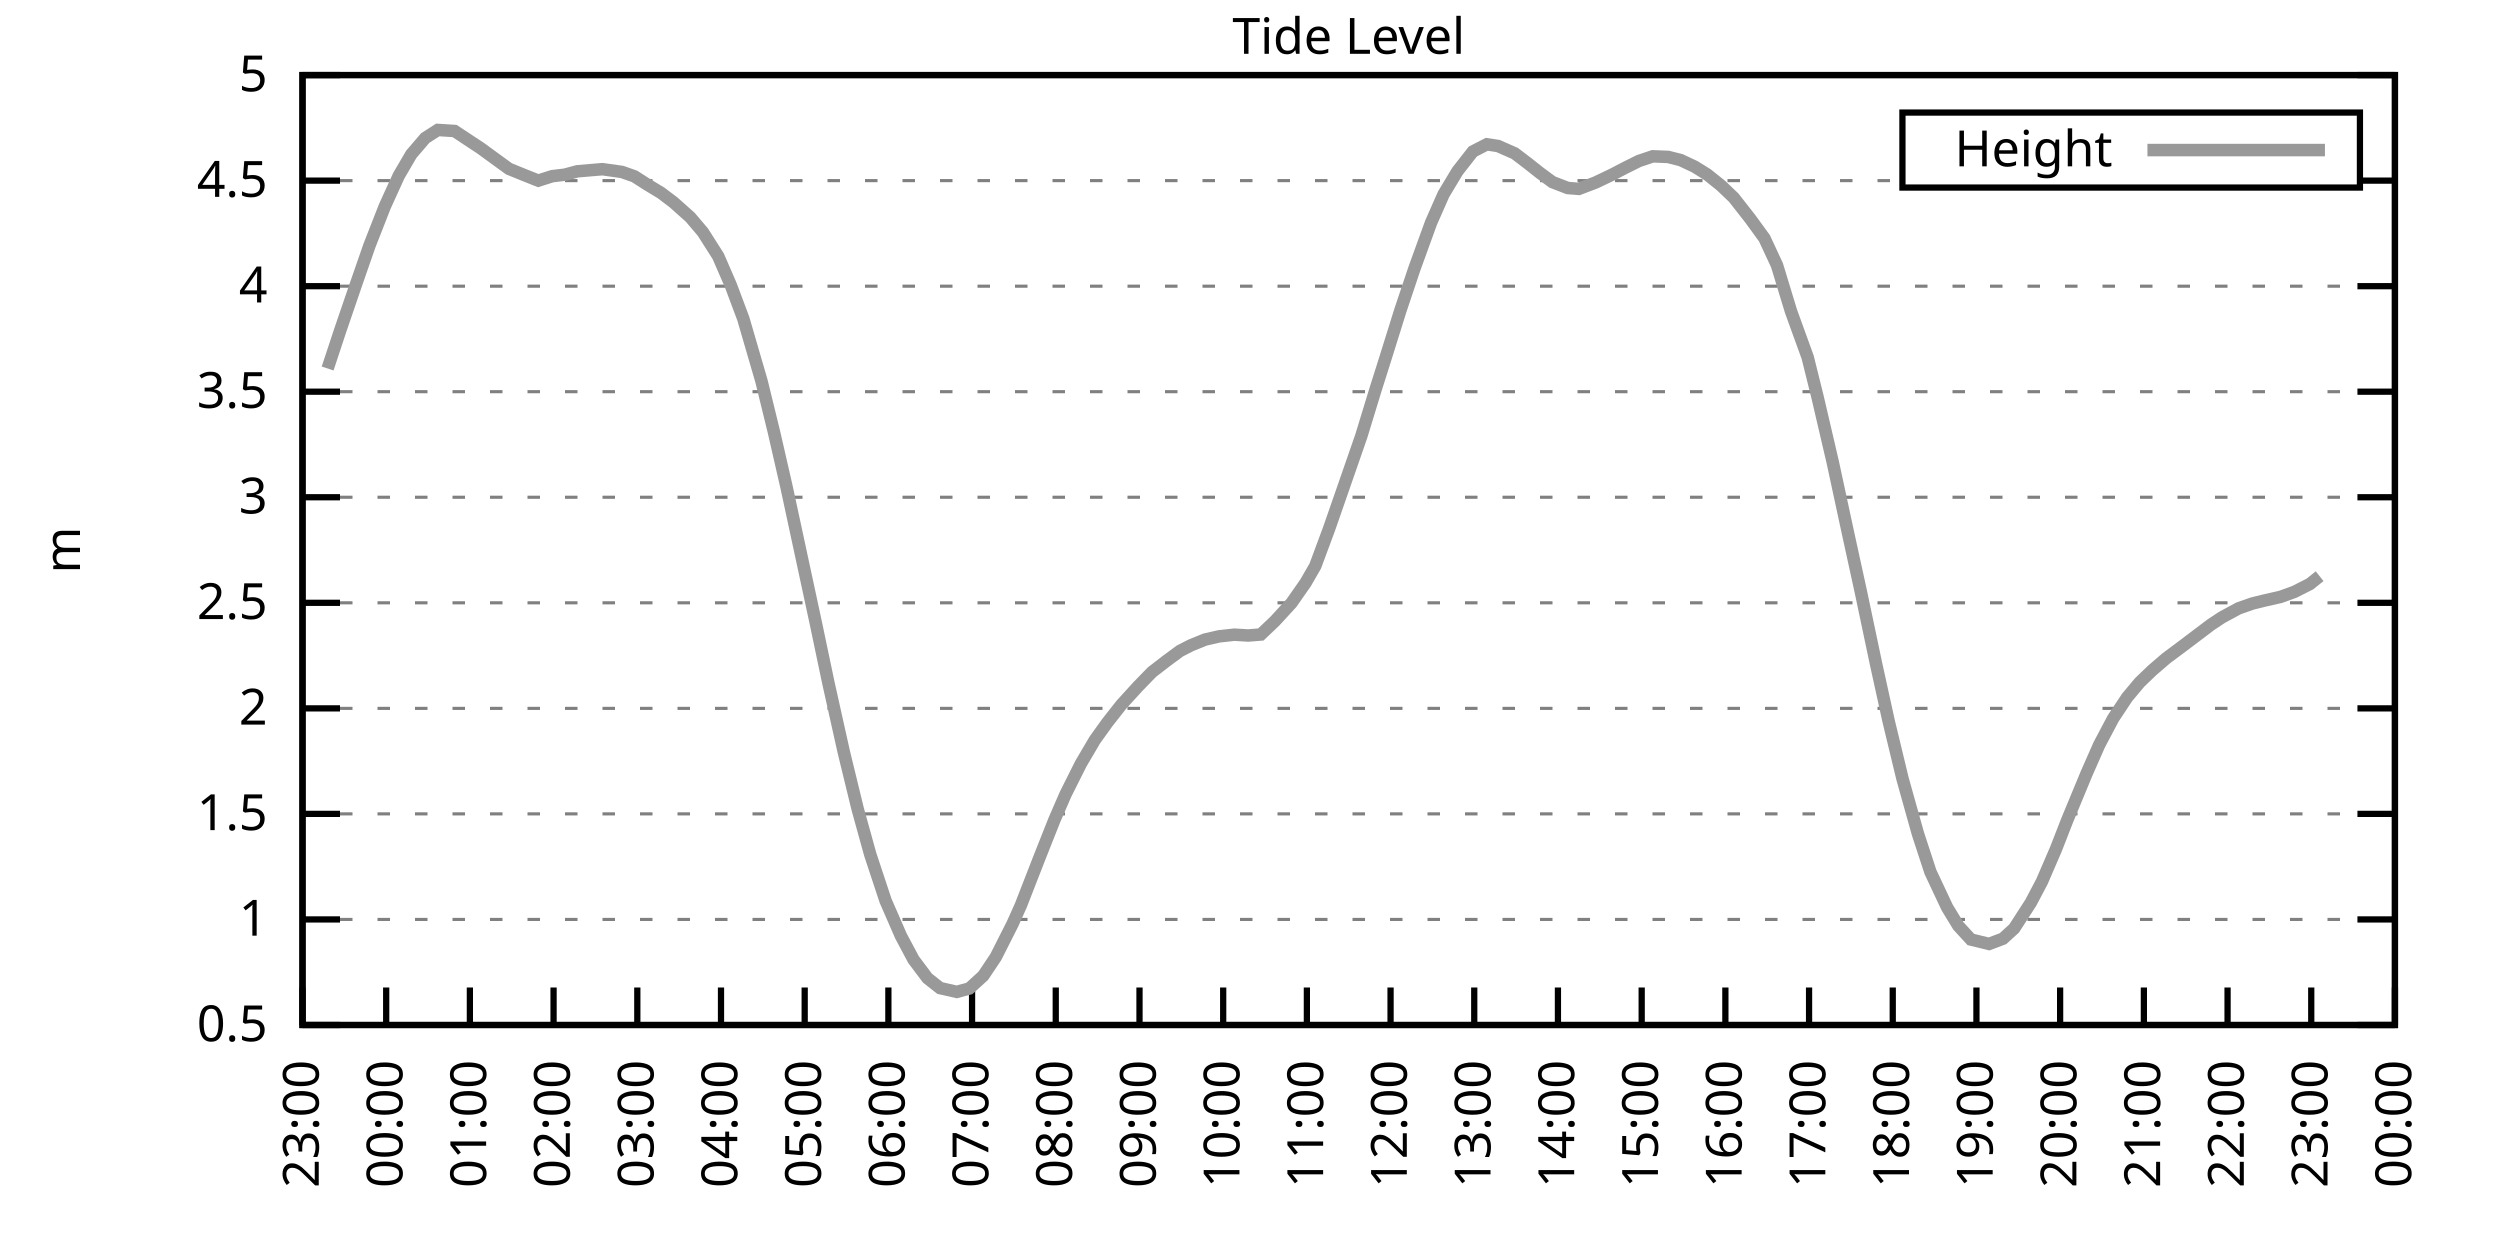
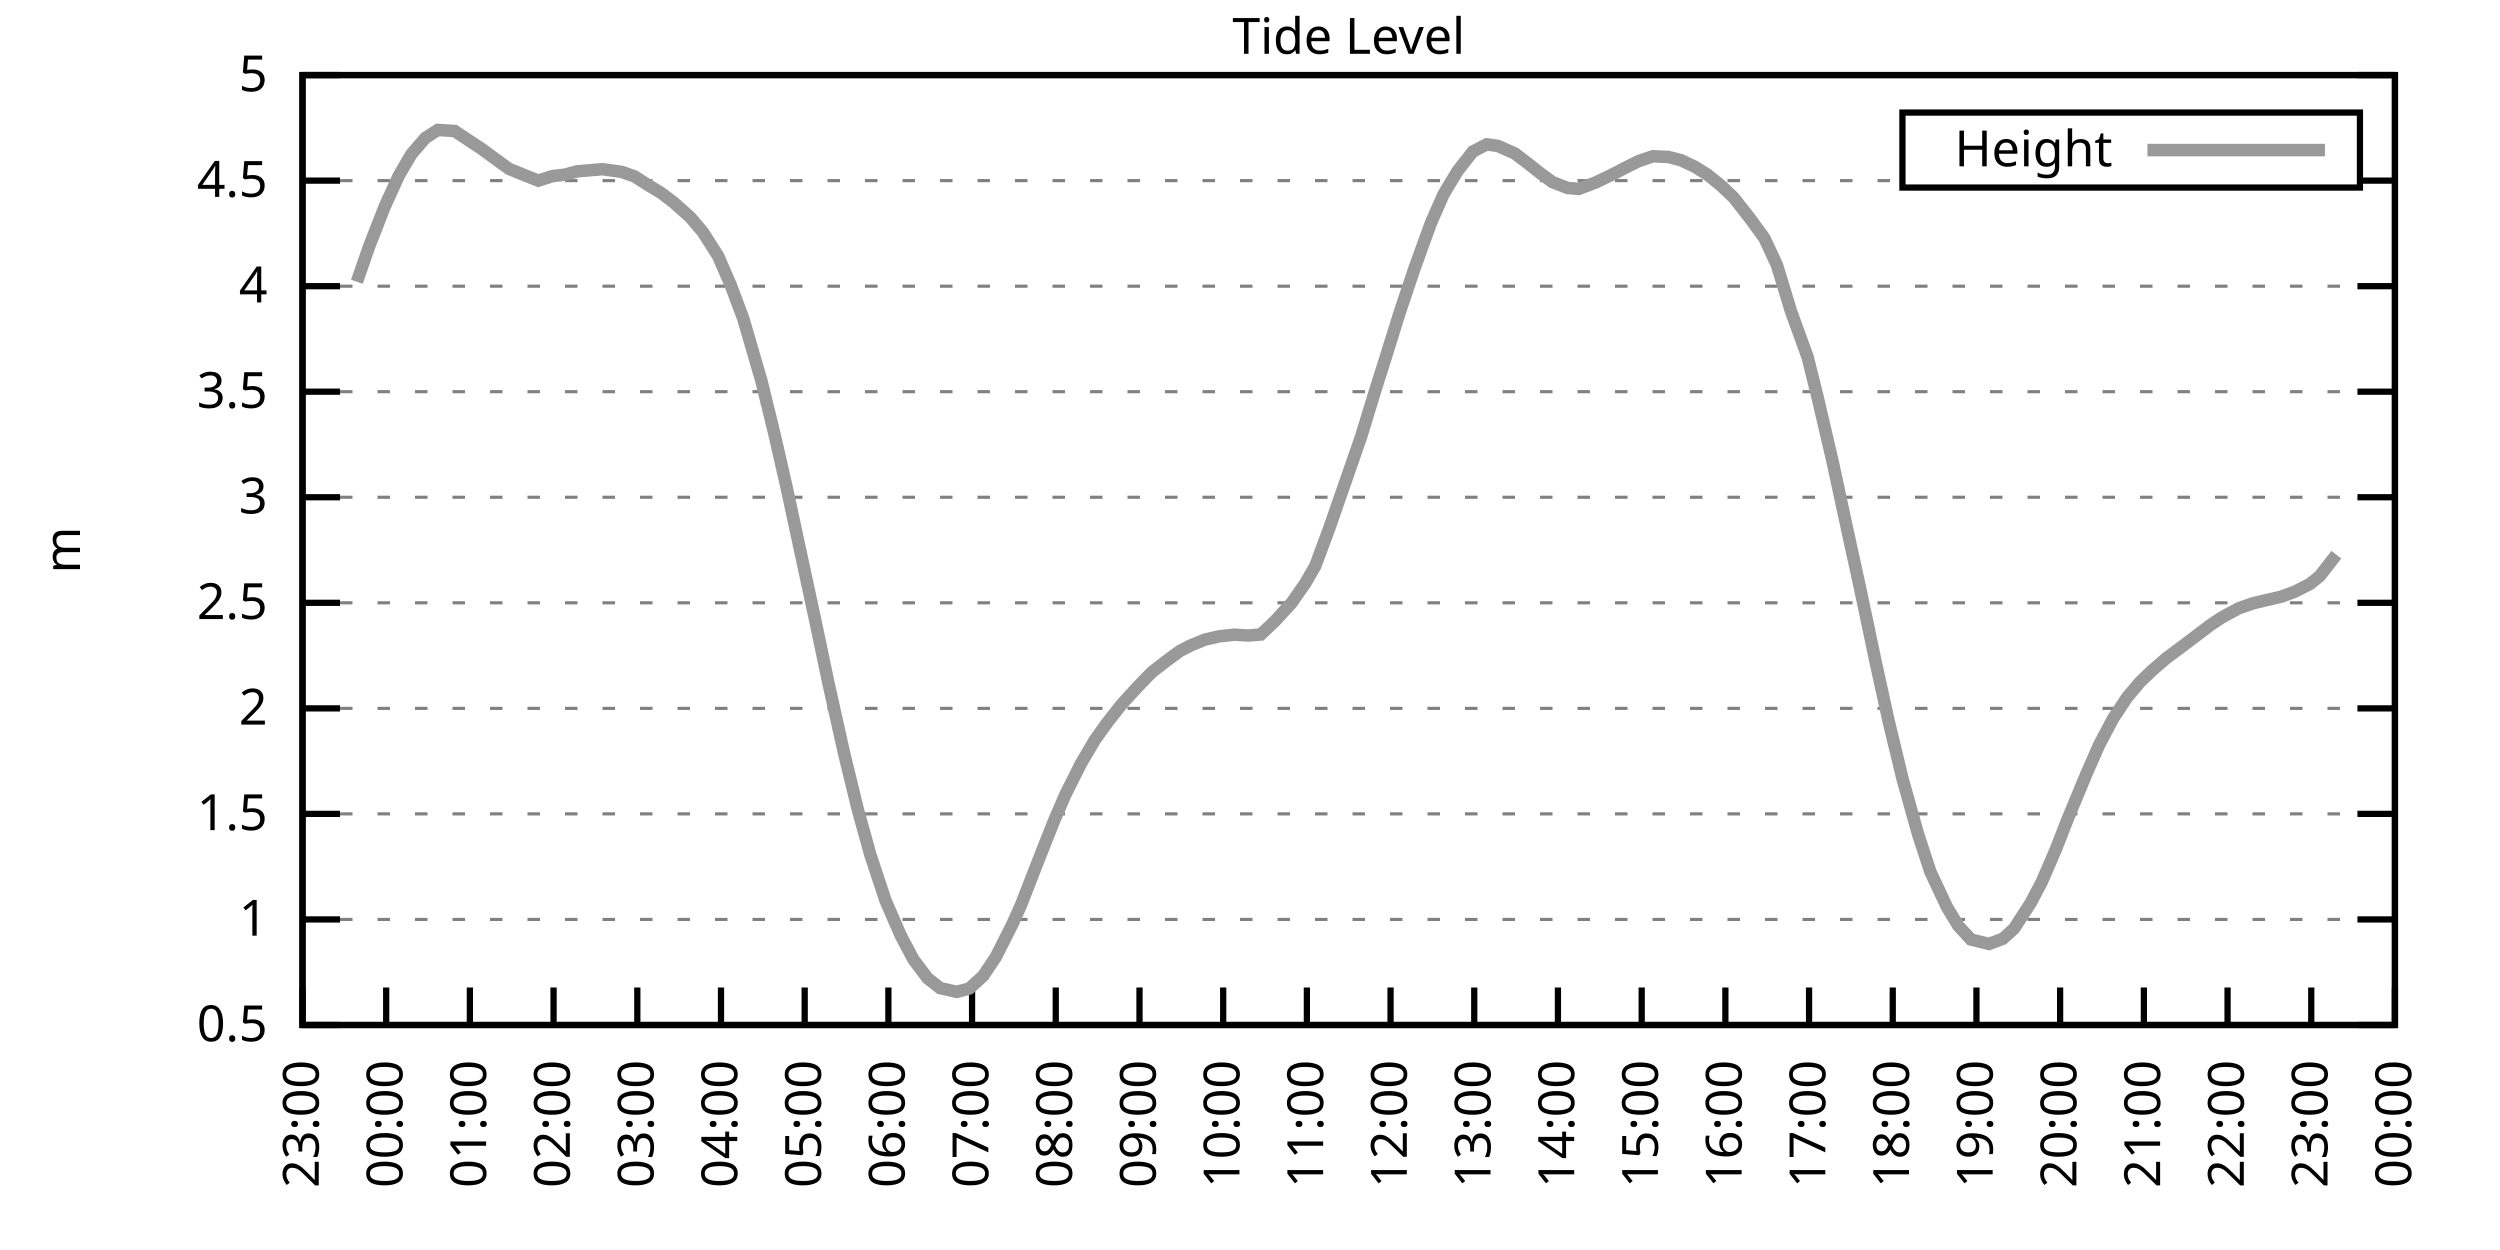
<svg xmlns="http://www.w3.org/2000/svg" xmlns:xlink="http://www.w3.org/1999/xlink" width="400" height="200" viewBox="0 0 400 200">
  <g id="gnuplot_canvas">
    <rect x="0" y="0" width="400" height="200" fill="none" />
    <defs>
      <circle id="gpDot" r="0.5" stroke-width="0.5" stroke="currentColor" />
      <path id="gpPt0" stroke-width="0.333" stroke="currentColor" d="M-1,0 h2 M0,-1 v2" />
      <path id="gpPt1" stroke-width="0.333" stroke="currentColor" d="M-1,-1 L1,1 M1,-1 L-1,1" />
      <path id="gpPt2" stroke-width="0.333" stroke="currentColor" d="M-1,0 L1,0 M0,-1 L0,1 M-1,-1 L1,1 M-1,1 L1,-1" />
      <rect id="gpPt3" stroke-width="0.333" stroke="currentColor" x="-1" y="-1" width="2" height="2" />
      <rect id="gpPt4" stroke-width="0.333" stroke="currentColor" fill="currentColor" x="-1" y="-1" width="2" height="2" />
      <circle id="gpPt5" stroke-width="0.333" stroke="currentColor" cx="0" cy="0" r="1" />
      <use xlink:href="#gpPt5" id="gpPt6" fill="currentColor" stroke="none" />
      <path id="gpPt7" stroke-width="0.333" stroke="currentColor" d="M0,-1.33 L-1.33,0.67 L1.33,0.67 z" />
      <use xlink:href="#gpPt7" id="gpPt8" fill="currentColor" stroke="none" />
      <use xlink:href="#gpPt7" id="gpPt9" stroke="currentColor" transform="rotate(180)" />
      <use xlink:href="#gpPt9" id="gpPt10" fill="currentColor" stroke="none" />
      <use xlink:href="#gpPt3" id="gpPt11" stroke="currentColor" transform="rotate(45)" />
      <use xlink:href="#gpPt11" id="gpPt12" fill="currentColor" stroke="none" />
      <path id="gpPt13" stroke-width="0.333" stroke="currentColor" d="M0,1.330 L1.265,0.411 L0.782,-1.067 L-0.782,-1.076 L-1.265,0.411 z" />
      <use xlink:href="#gpPt13" id="gpPt14" fill="currentColor" stroke="none" />
      <filter id="textbox" filterUnits="objectBoundingBox" x="0" y="0" height="1" width="1">
        <feFlood flood-color="white" flood-opacity="1" result="bgnd" />
        <feComposite in="SourceGraphic" in2="bgnd" operator="atop" />
      </filter>
      <filter id="greybox" filterUnits="objectBoundingBox" x="0" y="0" height="1" width="1">
        <feFlood flood-color="lightgrey" flood-opacity="1" result="grey" />
        <feComposite in="SourceGraphic" in2="grey" operator="atop" />
      </filter>
    </defs>
    <g fill="none" color="white" stroke="currentColor" stroke-width="1.00" stroke-linecap="butt" stroke-linejoin="miter">
</g>
    <g fill="none" color="black" stroke="currentColor" stroke-width="1.00" stroke-linecap="butt" stroke-linejoin="miter">
      <g stroke="none" shape-rendering="crispEdges">
        <polygon fill="rgb(255, 255, 255)" points="48.40,164.00 383.18,164.00 383.18,12.02 48.40,12.02 " />
      </g>
    </g>
    <g fill="none" color="black" stroke="currentColor" stroke-width="1.00" stroke-linecap="butt" stroke-linejoin="miter">
</g>
    <g fill="none" color="black" stroke="black" stroke-width="0.50" stroke-linecap="butt" stroke-linejoin="miter">
</g>
    <g fill="none" color="gray" stroke="currentColor" stroke-width="0.50" stroke-linecap="butt" stroke-linejoin="miter">
      <path stroke="gray" stroke-dasharray="2,4" class="gridline" d="M48.40,164.00 L383.19,164.00  " />
    </g>
    <g fill="none" color="gray" stroke="gray" stroke-width="1.00" stroke-linecap="butt" stroke-linejoin="miter">
</g>
    <g fill="none" color="black" stroke="currentColor" stroke-width="1.00" stroke-linecap="butt" stroke-linejoin="miter">
      <path stroke="black" d="M48.40,164.00 L54.40,164.00 M383.19,164.00 L377.19,164.00  " />
      <g transform="translate(42.80,166.60)" stroke="none" fill="black" font-family="Sans" font-size="8.00" text-anchor="end">
        <text>
          <tspan font-family="Sans"> 0.5</tspan>
        </text>
      </g>
    </g>
    <g fill="none" color="black" stroke="currentColor" stroke-width="1.00" stroke-linecap="butt" stroke-linejoin="miter">
</g>
    <g fill="none" color="black" stroke="black" stroke-width="0.50" stroke-linecap="butt" stroke-linejoin="miter">
</g>
    <g fill="none" color="gray" stroke="currentColor" stroke-width="0.50" stroke-linecap="butt" stroke-linejoin="miter">
      <path stroke="gray" stroke-dasharray="2,4" class="gridline" d="M48.40,147.11 L383.19,147.11  " />
    </g>
    <g fill="none" color="gray" stroke="gray" stroke-width="1.00" stroke-linecap="butt" stroke-linejoin="miter">
</g>
    <g fill="none" color="black" stroke="currentColor" stroke-width="1.00" stroke-linecap="butt" stroke-linejoin="miter">
      <path stroke="black" d="M48.40,147.11 L54.40,147.11 M383.19,147.11 L377.19,147.11  " />
      <g transform="translate(42.80,149.71)" stroke="none" fill="black" font-family="Sans" font-size="8.00" text-anchor="end">
        <text>
          <tspan font-family="Sans"> 1</tspan>
        </text>
      </g>
    </g>
    <g fill="none" color="black" stroke="currentColor" stroke-width="1.00" stroke-linecap="butt" stroke-linejoin="miter">
</g>
    <g fill="none" color="black" stroke="black" stroke-width="0.50" stroke-linecap="butt" stroke-linejoin="miter">
</g>
    <g fill="none" color="gray" stroke="currentColor" stroke-width="0.50" stroke-linecap="butt" stroke-linejoin="miter">
      <path stroke="gray" stroke-dasharray="2,4" class="gridline" d="M48.40,130.22 L383.19,130.22  " />
    </g>
    <g fill="none" color="gray" stroke="gray" stroke-width="1.00" stroke-linecap="butt" stroke-linejoin="miter">
</g>
    <g fill="none" color="black" stroke="currentColor" stroke-width="1.00" stroke-linecap="butt" stroke-linejoin="miter">
      <path stroke="black" d="M48.40,130.22 L54.40,130.22 M383.19,130.22 L377.19,130.22  " />
      <g transform="translate(42.80,132.82)" stroke="none" fill="black" font-family="Sans" font-size="8.00" text-anchor="end">
        <text>
          <tspan font-family="Sans"> 1.5</tspan>
        </text>
      </g>
    </g>
    <g fill="none" color="black" stroke="currentColor" stroke-width="1.00" stroke-linecap="butt" stroke-linejoin="miter">
</g>
    <g fill="none" color="black" stroke="black" stroke-width="0.50" stroke-linecap="butt" stroke-linejoin="miter">
</g>
    <g fill="none" color="gray" stroke="currentColor" stroke-width="0.50" stroke-linecap="butt" stroke-linejoin="miter">
      <path stroke="gray" stroke-dasharray="2,4" class="gridline" d="M48.40,113.34 L383.19,113.34  " />
    </g>
    <g fill="none" color="gray" stroke="gray" stroke-width="1.00" stroke-linecap="butt" stroke-linejoin="miter">
</g>
    <g fill="none" color="black" stroke="currentColor" stroke-width="1.00" stroke-linecap="butt" stroke-linejoin="miter">
      <path stroke="black" d="M48.40,113.34 L54.40,113.34 M383.19,113.34 L377.19,113.34  " />
      <g transform="translate(42.80,115.94)" stroke="none" fill="black" font-family="Sans" font-size="8.00" text-anchor="end">
        <text>
          <tspan font-family="Sans"> 2</tspan>
        </text>
      </g>
    </g>
    <g fill="none" color="black" stroke="currentColor" stroke-width="1.00" stroke-linecap="butt" stroke-linejoin="miter">
</g>
    <g fill="none" color="black" stroke="black" stroke-width="0.50" stroke-linecap="butt" stroke-linejoin="miter">
</g>
    <g fill="none" color="gray" stroke="currentColor" stroke-width="0.50" stroke-linecap="butt" stroke-linejoin="miter">
      <path stroke="gray" stroke-dasharray="2,4" class="gridline" d="M48.40,96.45 L383.19,96.45  " />
    </g>
    <g fill="none" color="gray" stroke="gray" stroke-width="1.00" stroke-linecap="butt" stroke-linejoin="miter">
</g>
    <g fill="none" color="black" stroke="currentColor" stroke-width="1.00" stroke-linecap="butt" stroke-linejoin="miter">
      <path stroke="black" d="M48.40,96.45 L54.40,96.45 M383.19,96.45 L377.19,96.45  " />
      <g transform="translate(42.80,99.05)" stroke="none" fill="black" font-family="Sans" font-size="8.00" text-anchor="end">
        <text>
          <tspan font-family="Sans"> 2.5</tspan>
        </text>
      </g>
    </g>
    <g fill="none" color="black" stroke="currentColor" stroke-width="1.00" stroke-linecap="butt" stroke-linejoin="miter">
</g>
    <g fill="none" color="black" stroke="black" stroke-width="0.50" stroke-linecap="butt" stroke-linejoin="miter">
</g>
    <g fill="none" color="gray" stroke="currentColor" stroke-width="0.50" stroke-linecap="butt" stroke-linejoin="miter">
      <path stroke="gray" stroke-dasharray="2,4" class="gridline" d="M48.40,79.56 L383.19,79.56  " />
    </g>
    <g fill="none" color="gray" stroke="gray" stroke-width="1.00" stroke-linecap="butt" stroke-linejoin="miter">
</g>
    <g fill="none" color="black" stroke="currentColor" stroke-width="1.00" stroke-linecap="butt" stroke-linejoin="miter">
      <path stroke="black" d="M48.40,79.56 L54.40,79.56 M383.19,79.56 L377.19,79.56  " />
      <g transform="translate(42.80,82.16)" stroke="none" fill="black" font-family="Sans" font-size="8.00" text-anchor="end">
        <text>
          <tspan font-family="Sans"> 3</tspan>
        </text>
      </g>
    </g>
    <g fill="none" color="black" stroke="currentColor" stroke-width="1.00" stroke-linecap="butt" stroke-linejoin="miter">
</g>
    <g fill="none" color="black" stroke="black" stroke-width="0.50" stroke-linecap="butt" stroke-linejoin="miter">
</g>
    <g fill="none" color="gray" stroke="currentColor" stroke-width="0.50" stroke-linecap="butt" stroke-linejoin="miter">
      <path stroke="gray" stroke-dasharray="2,4" class="gridline" d="M48.40,62.67 L383.19,62.67  " />
    </g>
    <g fill="none" color="gray" stroke="gray" stroke-width="1.00" stroke-linecap="butt" stroke-linejoin="miter">
</g>
    <g fill="none" color="black" stroke="currentColor" stroke-width="1.00" stroke-linecap="butt" stroke-linejoin="miter">
      <path stroke="black" d="M48.40,62.67 L54.40,62.67 M383.19,62.67 L377.19,62.67  " />
      <g transform="translate(42.80,65.27)" stroke="none" fill="black" font-family="Sans" font-size="8.00" text-anchor="end">
        <text>
          <tspan font-family="Sans"> 3.5</tspan>
        </text>
      </g>
    </g>
    <g fill="none" color="black" stroke="currentColor" stroke-width="1.00" stroke-linecap="butt" stroke-linejoin="miter">
</g>
    <g fill="none" color="black" stroke="black" stroke-width="0.50" stroke-linecap="butt" stroke-linejoin="miter">
</g>
    <g fill="none" color="gray" stroke="currentColor" stroke-width="0.50" stroke-linecap="butt" stroke-linejoin="miter">
      <path stroke="gray" stroke-dasharray="2,4" class="gridline" d="M48.40,45.79 L383.19,45.79  " />
    </g>
    <g fill="none" color="gray" stroke="gray" stroke-width="1.00" stroke-linecap="butt" stroke-linejoin="miter">
</g>
    <g fill="none" color="black" stroke="currentColor" stroke-width="1.00" stroke-linecap="butt" stroke-linejoin="miter">
      <path stroke="black" d="M48.40,45.79 L54.40,45.79 M383.19,45.79 L377.19,45.79  " />
      <g transform="translate(42.80,48.39)" stroke="none" fill="black" font-family="Sans" font-size="8.00" text-anchor="end">
        <text>
          <tspan font-family="Sans"> 4</tspan>
        </text>
      </g>
    </g>
    <g fill="none" color="black" stroke="currentColor" stroke-width="1.00" stroke-linecap="butt" stroke-linejoin="miter">
</g>
    <g fill="none" color="black" stroke="black" stroke-width="0.50" stroke-linecap="butt" stroke-linejoin="miter">
</g>
    <g fill="none" color="gray" stroke="currentColor" stroke-width="0.50" stroke-linecap="butt" stroke-linejoin="miter">
      <path stroke="gray" stroke-dasharray="2,4" class="gridline" d="M48.40,28.90 L304.39,28.90 M377.59,28.90 L383.19,28.90  " />
    </g>
    <g fill="none" color="gray" stroke="gray" stroke-width="1.00" stroke-linecap="butt" stroke-linejoin="miter">
</g>
    <g fill="none" color="black" stroke="currentColor" stroke-width="1.00" stroke-linecap="butt" stroke-linejoin="miter">
      <path stroke="black" d="M48.40,28.90 L54.40,28.90 M383.19,28.90 L377.19,28.90  " />
      <g transform="translate(42.80,31.50)" stroke="none" fill="black" font-family="Sans" font-size="8.00" text-anchor="end">
        <text>
          <tspan font-family="Sans"> 4.5</tspan>
        </text>
      </g>
    </g>
    <g fill="none" color="black" stroke="currentColor" stroke-width="1.00" stroke-linecap="butt" stroke-linejoin="miter">
</g>
    <g fill="none" color="black" stroke="black" stroke-width="0.50" stroke-linecap="butt" stroke-linejoin="miter">
</g>
    <g fill="none" color="gray" stroke="currentColor" stroke-width="0.50" stroke-linecap="butt" stroke-linejoin="miter">
      <path stroke="gray" stroke-dasharray="2,4" class="gridline" d="M48.40,12.01 L383.19,12.01  " />
    </g>
    <g fill="none" color="gray" stroke="gray" stroke-width="1.00" stroke-linecap="butt" stroke-linejoin="miter">
</g>
    <g fill="none" color="black" stroke="currentColor" stroke-width="1.00" stroke-linecap="butt" stroke-linejoin="miter">
      <path stroke="black" d="M48.40,12.01 L54.40,12.01 M383.19,12.01 L377.19,12.01  " />
      <g transform="translate(42.80,14.61)" stroke="none" fill="black" font-family="Sans" font-size="8.00" text-anchor="end">
        <text>
          <tspan font-family="Sans"> 5</tspan>
        </text>
      </g>
    </g>
    <g fill="none" color="black" stroke="currentColor" stroke-width="1.00" stroke-linecap="butt" stroke-linejoin="miter">
      <path stroke="black" d="M48.40,164.00 L48.40,158.00  " />
      <g transform="translate(51.00,169.60) rotate(270.00)" stroke="none" fill="black" font-family="Sans" font-size="8.00" text-anchor="end">
        <text>
          <tspan font-family="Sans">23:00</tspan>
        </text>
      </g>
    </g>
    <g fill="none" color="black" stroke="currentColor" stroke-width="1.00" stroke-linecap="butt" stroke-linejoin="miter">
      <path stroke="black" d="M61.79,164.00 L61.79,158.00  " />
      <g transform="translate(64.39,169.60) rotate(270.00)" stroke="none" fill="black" font-family="Sans" font-size="8.00" text-anchor="end">
        <text>
          <tspan font-family="Sans">00:00</tspan>
        </text>
      </g>
    </g>
    <g fill="none" color="black" stroke="currentColor" stroke-width="1.00" stroke-linecap="butt" stroke-linejoin="miter">
      <path stroke="black" d="M75.18,164.00 L75.18,158.00  " />
      <g transform="translate(77.78,169.60) rotate(270.00)" stroke="none" fill="black" font-family="Sans" font-size="8.00" text-anchor="end">
        <text>
          <tspan font-family="Sans">01:00</tspan>
        </text>
      </g>
    </g>
    <g fill="none" color="black" stroke="currentColor" stroke-width="1.00" stroke-linecap="butt" stroke-linejoin="miter">
      <path stroke="black" d="M88.57,164.00 L88.57,158.00  " />
      <g transform="translate(91.17,169.60) rotate(270.00)" stroke="none" fill="black" font-family="Sans" font-size="8.00" text-anchor="end">
        <text>
          <tspan font-family="Sans">02:00</tspan>
        </text>
      </g>
    </g>
    <g fill="none" color="black" stroke="currentColor" stroke-width="1.00" stroke-linecap="butt" stroke-linejoin="miter">
      <path stroke="black" d="M101.97,164.00 L101.97,158.00  " />
      <g transform="translate(104.57,169.60) rotate(270.00)" stroke="none" fill="black" font-family="Sans" font-size="8.00" text-anchor="end">
        <text>
          <tspan font-family="Sans">03:00</tspan>
        </text>
      </g>
    </g>
    <g fill="none" color="black" stroke="currentColor" stroke-width="1.00" stroke-linecap="butt" stroke-linejoin="miter">
      <path stroke="black" d="M115.36,164.00 L115.36,158.00  " />
      <g transform="translate(117.96,169.60) rotate(270.00)" stroke="none" fill="black" font-family="Sans" font-size="8.00" text-anchor="end">
        <text>
          <tspan font-family="Sans">04:00</tspan>
        </text>
      </g>
    </g>
    <g fill="none" color="black" stroke="currentColor" stroke-width="1.00" stroke-linecap="butt" stroke-linejoin="miter">
      <path stroke="black" d="M128.75,164.00 L128.75,158.00  " />
      <g transform="translate(131.35,169.60) rotate(270.00)" stroke="none" fill="black" font-family="Sans" font-size="8.00" text-anchor="end">
        <text>
          <tspan font-family="Sans">05:00</tspan>
        </text>
      </g>
    </g>
    <g fill="none" color="black" stroke="currentColor" stroke-width="1.00" stroke-linecap="butt" stroke-linejoin="miter">
      <path stroke="black" d="M142.14,164.00 L142.14,158.00  " />
      <g transform="translate(144.74,169.60) rotate(270.00)" stroke="none" fill="black" font-family="Sans" font-size="8.00" text-anchor="end">
        <text>
          <tspan font-family="Sans">06:00</tspan>
        </text>
      </g>
    </g>
    <g fill="none" color="black" stroke="currentColor" stroke-width="1.00" stroke-linecap="butt" stroke-linejoin="miter">
      <path stroke="black" d="M155.53,164.00 L155.53,158.00  " />
      <g transform="translate(158.13,169.60) rotate(270.00)" stroke="none" fill="black" font-family="Sans" font-size="8.00" text-anchor="end">
        <text>
          <tspan font-family="Sans">07:00</tspan>
        </text>
      </g>
    </g>
    <g fill="none" color="black" stroke="currentColor" stroke-width="1.00" stroke-linecap="butt" stroke-linejoin="miter">
      <path stroke="black" d="M168.92,164.00 L168.92,158.00  " />
      <g transform="translate(171.52,169.60) rotate(270.00)" stroke="none" fill="black" font-family="Sans" font-size="8.00" text-anchor="end">
        <text>
          <tspan font-family="Sans">08:00</tspan>
        </text>
      </g>
    </g>
    <g fill="none" color="black" stroke="currentColor" stroke-width="1.00" stroke-linecap="butt" stroke-linejoin="miter">
      <path stroke="black" d="M182.32,164.00 L182.32,158.00  " />
      <g transform="translate(184.92,169.60) rotate(270.00)" stroke="none" fill="black" font-family="Sans" font-size="8.00" text-anchor="end">
        <text>
          <tspan font-family="Sans">09:00</tspan>
        </text>
      </g>
    </g>
    <g fill="none" color="black" stroke="currentColor" stroke-width="1.00" stroke-linecap="butt" stroke-linejoin="miter">
      <path stroke="black" d="M195.71,164.00 L195.71,158.00  " />
      <g transform="translate(198.31,169.60) rotate(270.00)" stroke="none" fill="black" font-family="Sans" font-size="8.00" text-anchor="end">
        <text>
          <tspan font-family="Sans">10:00</tspan>
        </text>
      </g>
    </g>
    <g fill="none" color="black" stroke="currentColor" stroke-width="1.00" stroke-linecap="butt" stroke-linejoin="miter">
      <path stroke="black" d="M209.10,164.00 L209.10,158.00  " />
      <g transform="translate(211.70,169.60) rotate(270.00)" stroke="none" fill="black" font-family="Sans" font-size="8.00" text-anchor="end">
        <text>
          <tspan font-family="Sans">11:00</tspan>
        </text>
      </g>
    </g>
    <g fill="none" color="black" stroke="currentColor" stroke-width="1.00" stroke-linecap="butt" stroke-linejoin="miter">
      <path stroke="black" d="M222.49,164.00 L222.49,158.00  " />
      <g transform="translate(225.09,169.60) rotate(270.00)" stroke="none" fill="black" font-family="Sans" font-size="8.00" text-anchor="end">
        <text>
          <tspan font-family="Sans">12:00</tspan>
        </text>
      </g>
    </g>
    <g fill="none" color="black" stroke="currentColor" stroke-width="1.00" stroke-linecap="butt" stroke-linejoin="miter">
      <path stroke="black" d="M235.88,164.00 L235.88,158.00  " />
      <g transform="translate(238.48,169.60) rotate(270.00)" stroke="none" fill="black" font-family="Sans" font-size="8.00" text-anchor="end">
        <text>
          <tspan font-family="Sans">13:00</tspan>
        </text>
      </g>
    </g>
    <g fill="none" color="black" stroke="currentColor" stroke-width="1.00" stroke-linecap="butt" stroke-linejoin="miter">
      <path stroke="black" d="M249.27,164.00 L249.27,158.00  " />
      <g transform="translate(251.87,169.60) rotate(270.00)" stroke="none" fill="black" font-family="Sans" font-size="8.00" text-anchor="end">
        <text>
          <tspan font-family="Sans">14:00</tspan>
        </text>
      </g>
    </g>
    <g fill="none" color="black" stroke="currentColor" stroke-width="1.00" stroke-linecap="butt" stroke-linejoin="miter">
      <path stroke="black" d="M262.67,164.00 L262.67,158.00  " />
      <g transform="translate(265.27,169.60) rotate(270.00)" stroke="none" fill="black" font-family="Sans" font-size="8.00" text-anchor="end">
        <text>
          <tspan font-family="Sans">15:00</tspan>
        </text>
      </g>
    </g>
    <g fill="none" color="black" stroke="currentColor" stroke-width="1.00" stroke-linecap="butt" stroke-linejoin="miter">
      <path stroke="black" d="M276.06,164.00 L276.06,158.00  " />
      <g transform="translate(278.66,169.60) rotate(270.00)" stroke="none" fill="black" font-family="Sans" font-size="8.00" text-anchor="end">
        <text>
          <tspan font-family="Sans">16:00</tspan>
        </text>
      </g>
    </g>
    <g fill="none" color="black" stroke="currentColor" stroke-width="1.00" stroke-linecap="butt" stroke-linejoin="miter">
      <path stroke="black" d="M289.45,164.00 L289.45,158.00  " />
      <g transform="translate(292.05,169.60) rotate(270.00)" stroke="none" fill="black" font-family="Sans" font-size="8.00" text-anchor="end">
        <text>
          <tspan font-family="Sans">17:00</tspan>
        </text>
      </g>
    </g>
    <g fill="none" color="black" stroke="currentColor" stroke-width="1.00" stroke-linecap="butt" stroke-linejoin="miter">
      <path stroke="black" d="M302.84,164.00 L302.84,158.00  " />
      <g transform="translate(305.44,169.60) rotate(270.00)" stroke="none" fill="black" font-family="Sans" font-size="8.00" text-anchor="end">
        <text>
          <tspan font-family="Sans">18:00</tspan>
        </text>
      </g>
    </g>
    <g fill="none" color="black" stroke="currentColor" stroke-width="1.00" stroke-linecap="butt" stroke-linejoin="miter">
      <path stroke="black" d="M316.23,164.00 L316.23,158.00  " />
      <g transform="translate(318.83,169.60) rotate(270.00)" stroke="none" fill="black" font-family="Sans" font-size="8.00" text-anchor="end">
        <text>
          <tspan font-family="Sans">19:00</tspan>
        </text>
      </g>
    </g>
    <g fill="none" color="black" stroke="currentColor" stroke-width="1.00" stroke-linecap="butt" stroke-linejoin="miter">
      <path stroke="black" d="M329.62,164.00 L329.62,158.00  " />
      <g transform="translate(332.22,169.60) rotate(270.00)" stroke="none" fill="black" font-family="Sans" font-size="8.00" text-anchor="end">
        <text>
          <tspan font-family="Sans">20:00</tspan>
        </text>
      </g>
    </g>
    <g fill="none" color="black" stroke="currentColor" stroke-width="1.00" stroke-linecap="butt" stroke-linejoin="miter">
      <path stroke="black" d="M343.02,164.00 L343.02,158.00  " />
      <g transform="translate(345.62,169.60) rotate(270.00)" stroke="none" fill="black" font-family="Sans" font-size="8.00" text-anchor="end">
        <text>
          <tspan font-family="Sans">21:00</tspan>
        </text>
      </g>
    </g>
    <g fill="none" color="black" stroke="currentColor" stroke-width="1.00" stroke-linecap="butt" stroke-linejoin="miter">
      <path stroke="black" d="M356.41,164.00 L356.41,158.00  " />
      <g transform="translate(359.01,169.60) rotate(270.00)" stroke="none" fill="black" font-family="Sans" font-size="8.00" text-anchor="end">
        <text>
          <tspan font-family="Sans">22:00</tspan>
        </text>
      </g>
    </g>
    <g fill="none" color="black" stroke="currentColor" stroke-width="1.00" stroke-linecap="butt" stroke-linejoin="miter">
      <path stroke="black" d="M369.80,164.00 L369.80,158.00  " />
      <g transform="translate(372.40,169.60) rotate(270.00)" stroke="none" fill="black" font-family="Sans" font-size="8.00" text-anchor="end">
        <text>
          <tspan font-family="Sans">23:00</tspan>
        </text>
      </g>
    </g>
    <g fill="none" color="black" stroke="currentColor" stroke-width="1.00" stroke-linecap="butt" stroke-linejoin="miter">
      <path stroke="black" d="M383.19,164.00 L383.19,158.00  " />
      <g transform="translate(385.79,169.60) rotate(270.00)" stroke="none" fill="black" font-family="Sans" font-size="8.00" text-anchor="end">
        <text>
          <tspan font-family="Sans">00:00</tspan>
        </text>
      </g>
    </g>
    <g fill="none" color="black" stroke="currentColor" stroke-width="1.00" stroke-linecap="butt" stroke-linejoin="miter">
</g>
    <g fill="none" color="black" stroke="currentColor" stroke-width="1.00" stroke-linecap="butt" stroke-linejoin="miter">
      <path stroke="black" d="M48.40,12.01 L48.40,164.00 L383.19,164.00 L383.19,12.01 L48.40,12.01 Z  " />
    </g>
    <g fill="none" color="black" stroke="currentColor" stroke-width="1.00" stroke-linecap="butt" stroke-linejoin="miter">
</g>
    <g fill="none" color="black" stroke="currentColor" stroke-width="1.00" stroke-linecap="butt" stroke-linejoin="miter">
      <path stroke="black" d="M304.39,30.01 L304.39,18.01 L377.59,18.01 L377.59,30.01 L304.39,30.01 Z  " />
    </g>
    <g id="Tide_level_plot_1">
      <g fill="none" color="white" stroke="black" stroke-width="2.00" stroke-linecap="butt" stroke-linejoin="miter">
</g>
      <g fill="none" color="black" stroke="currentColor" stroke-width="2.00" stroke-linecap="butt" stroke-linejoin="miter">
        <g transform="translate(337.99,26.61)" stroke="none" fill="black" font-family="Sans" font-size="8.00" text-anchor="end">
          <text>
            <tspan font-family="Sans">Height</tspan>
          </text>
        </g>
      </g>
      <g fill="none" color="black" stroke="currentColor" stroke-width="2.00" stroke-linecap="butt" stroke-linejoin="miter">
-         <path stroke="rgb(153, 153, 153)" d="M343.59,24.01 L371.99,24.01 M52.42,58.96 L54.43,52.88 L57.10,45.08 L59.11,39.30 L61.57,33.02 L63.80,28.12   L65.81,24.68 L68.04,22.08 L70.05,20.79 L72.73,20.96 L76.97,23.76 L79.20,25.39 L81.43,27.01 L83.66,27.92   L86.12,28.90 L88.35,28.19 L90.36,27.95 L92.37,27.41 L95.05,27.18 L96.39,27.07 L99.51,27.51 L101.52,28.22   L103.53,29.51 L105.76,30.86 L107.77,32.38 L110.45,34.77 L112.46,37.14 L114.91,40.99 L116.92,45.62 L118.93,50.99   L121.83,60.95 L123.84,69.16 L125.85,77.94 L130.54,99.73 L132.54,109.25 L135.00,120.29 L137.23,129.45 L139.24,136.71   L141.69,144.11 L144.15,149.75 L146.16,153.53 L148.39,156.50 L150.40,158.09 L153.08,158.70 L155.09,158.16 L157.32,156.13   L159.33,153.12 L162.01,147.82 L163.34,144.85 L166.25,137.38 L168.70,131.20 L170.49,127.08 L172.94,122.19 L175.17,118.40   L177.18,115.60 L179.41,112.76 L182.09,109.82 L184.32,107.53 L186.56,105.80 L188.79,104.15 L190.57,103.24 L192.81,102.33   L195.04,101.82 L197.49,101.55 L199.73,101.68 L201.73,101.52 L203.97,99.39 L206.64,96.48 L208.88,93.27 L210.44,90.57   L212.67,84.56 L215.57,76.22 L217.80,69.80 L220.04,62.47 L221.60,57.54 L224.05,49.70 L226.29,43.02 L228.96,35.65   L230.97,31.09 L233.20,27.38 L235.66,24.24 L237.89,23.09 L239.68,23.36 L242.36,24.54 L244.36,26.06 L246.37,27.65   L248.38,29.13 L250.84,30.08 L252.62,30.22 L255.30,29.20 L257.98,27.92 L259.99,26.87 L262.22,25.76 L264.45,25.01   L266.91,25.11 L268.92,25.62 L271.15,26.67 L273.16,27.92 L275.39,29.71 L277.40,31.63 L280.07,35.04 L282.31,38.12   L284.32,42.44 L286.55,49.77 L289.23,57.17 L290.79,63.45 L293.24,73.95 L295.70,85.37 L297.71,94.56 L300.16,106.18   L302.17,115.33 L304.40,124.58 L306.86,133.37 L308.87,139.51 L311.54,145.19 L313.33,148.13 L315.34,150.32 L318.24,151.03   L320.47,150.19 L322.26,148.56 L324.94,144.41 L326.72,141.03 L328.95,135.86 L330.74,131.27 L333.86,123.74 L335.87,119.18   L338.10,114.96 L340.34,111.58 L342.35,109.18 L344.35,107.26 L346.59,105.33 L349.26,103.34 L351.27,101.82 L353.73,99.96   L355.51,98.78 L358.19,97.33 L360.42,96.55 L362.21,96.11 L364.89,95.50 L367.12,94.69 L369.58,93.44 L371.14,92.19    " />
+         <path stroke="rgb(153, 153, 153)" d="M343.59,24.01 L371.99,24.01 M57.10,45.08 L59.11,39.30 L61.57,33.02 L63.80,28.12 L65.81,24.68 L68.04,22.08   L70.05,20.79 L72.73,20.96 L76.97,23.76 L79.20,25.39 L81.43,27.01 L83.66,27.92 L86.12,28.90 L88.35,28.19   L90.36,27.95 L92.37,27.41 L95.05,27.18 L96.39,27.07 L99.51,27.51 L101.52,28.22 L103.53,29.51 L105.76,30.86   L107.77,32.38 L110.45,34.77 L112.46,37.14 L114.91,40.99 L116.92,45.62 L118.93,50.99 L121.83,60.95 L123.84,69.16   L125.85,77.94 L130.54,99.73 L132.54,109.25 L135.00,120.29 L137.23,129.45 L139.24,136.71 L141.69,144.11 L144.15,149.75   L146.16,153.53 L148.39,156.50 L150.40,158.09 L153.08,158.70 L155.09,158.16 L157.32,156.13 L159.33,153.12 L162.01,147.82   L163.34,144.85 L166.25,137.38 L168.70,131.20 L170.49,127.08 L172.94,122.19 L175.17,118.40 L177.18,115.60 L179.41,112.76   L182.09,109.82 L184.32,107.53 L186.56,105.80 L188.79,104.15 L190.57,103.24 L192.81,102.33 L195.04,101.82 L197.49,101.55   L199.73,101.68 L201.73,101.52 L203.97,99.39 L206.64,96.48 L208.88,93.27 L210.44,90.57 L212.67,84.56 L215.57,76.22   L217.80,69.80 L220.04,62.47 L221.60,57.54 L224.05,49.70 L226.29,43.02 L228.96,35.65 L230.97,31.09 L233.20,27.38   L235.66,24.24 L237.89,23.09 L239.68,23.36 L242.36,24.54 L244.36,26.06 L246.37,27.65 L248.38,29.13 L250.84,30.08   L252.62,30.22 L255.30,29.20 L257.98,27.92 L259.99,26.87 L262.22,25.76 L264.45,25.01 L266.91,25.11 L268.92,25.62   L271.15,26.67 L273.16,27.92 L275.39,29.71 L277.40,31.63 L280.07,35.04 L282.31,38.12 L284.32,42.44 L286.55,49.77   L289.23,57.17 L290.79,63.45 L293.24,73.95 L295.70,85.37 L297.71,94.56 L300.16,106.18 L302.17,115.33 L304.40,124.58   L306.86,133.37 L308.87,139.51 L311.54,145.19 L313.33,148.13 L315.34,150.32 L318.24,151.03 L320.47,150.19 L322.26,148.56   L324.94,144.41 L326.72,141.03 L328.95,135.86 L330.74,131.27 L333.86,123.74 L335.87,119.18 L338.10,114.96 L340.34,111.58   L342.35,109.18 L344.35,107.26 L346.59,105.33 L349.26,103.34 L351.27,101.82 L353.73,99.96 L355.51,98.78 L358.19,97.33   L360.42,96.55 L362.21,96.11 L364.89,95.50 L367.12,94.69 L369.58,93.44 L371.14,92.19 L373.82,88.75  " />
      </g>
    </g>
    <g fill="none" color="black" stroke="currentColor" stroke-width="2.00" stroke-linecap="butt" stroke-linejoin="miter">
</g>
    <g fill="none" color="black" stroke="black" stroke-width="1.00" stroke-linecap="butt" stroke-linejoin="miter">
</g>
    <g fill="none" color="black" stroke="currentColor" stroke-width="1.00" stroke-linecap="butt" stroke-linejoin="miter">
      <path stroke="black" d="M48.40,12.01 L48.40,164.00 L383.19,164.00 L383.19,12.01 L48.40,12.01 Z  " />
      <g transform="translate(12.80,88.01) rotate(270.00)" stroke="none" fill="black" font-family="Sans" font-size="8.00" text-anchor="middle">
        <text>
          <tspan font-family="Sans">m</tspan>
        </text>
      </g>
    </g>
    <g fill="none" color="black" stroke="currentColor" stroke-width="1.00" stroke-linecap="butt" stroke-linejoin="miter">
</g>
    <g fill="none" color="black" stroke="currentColor" stroke-width="1.00" stroke-linecap="butt" stroke-linejoin="miter">
      <g transform="translate(215.79,8.61)" stroke="none" fill="black" font-family="Sans" font-size="8.00" text-anchor="middle">
        <text>
          <tspan font-family="Sans">Tide Level</tspan>
        </text>
      </g>
    </g>
    <g fill="none" color="black" stroke="currentColor" stroke-width="1.00" stroke-linecap="butt" stroke-linejoin="miter">
</g>
  </g>
</svg>
